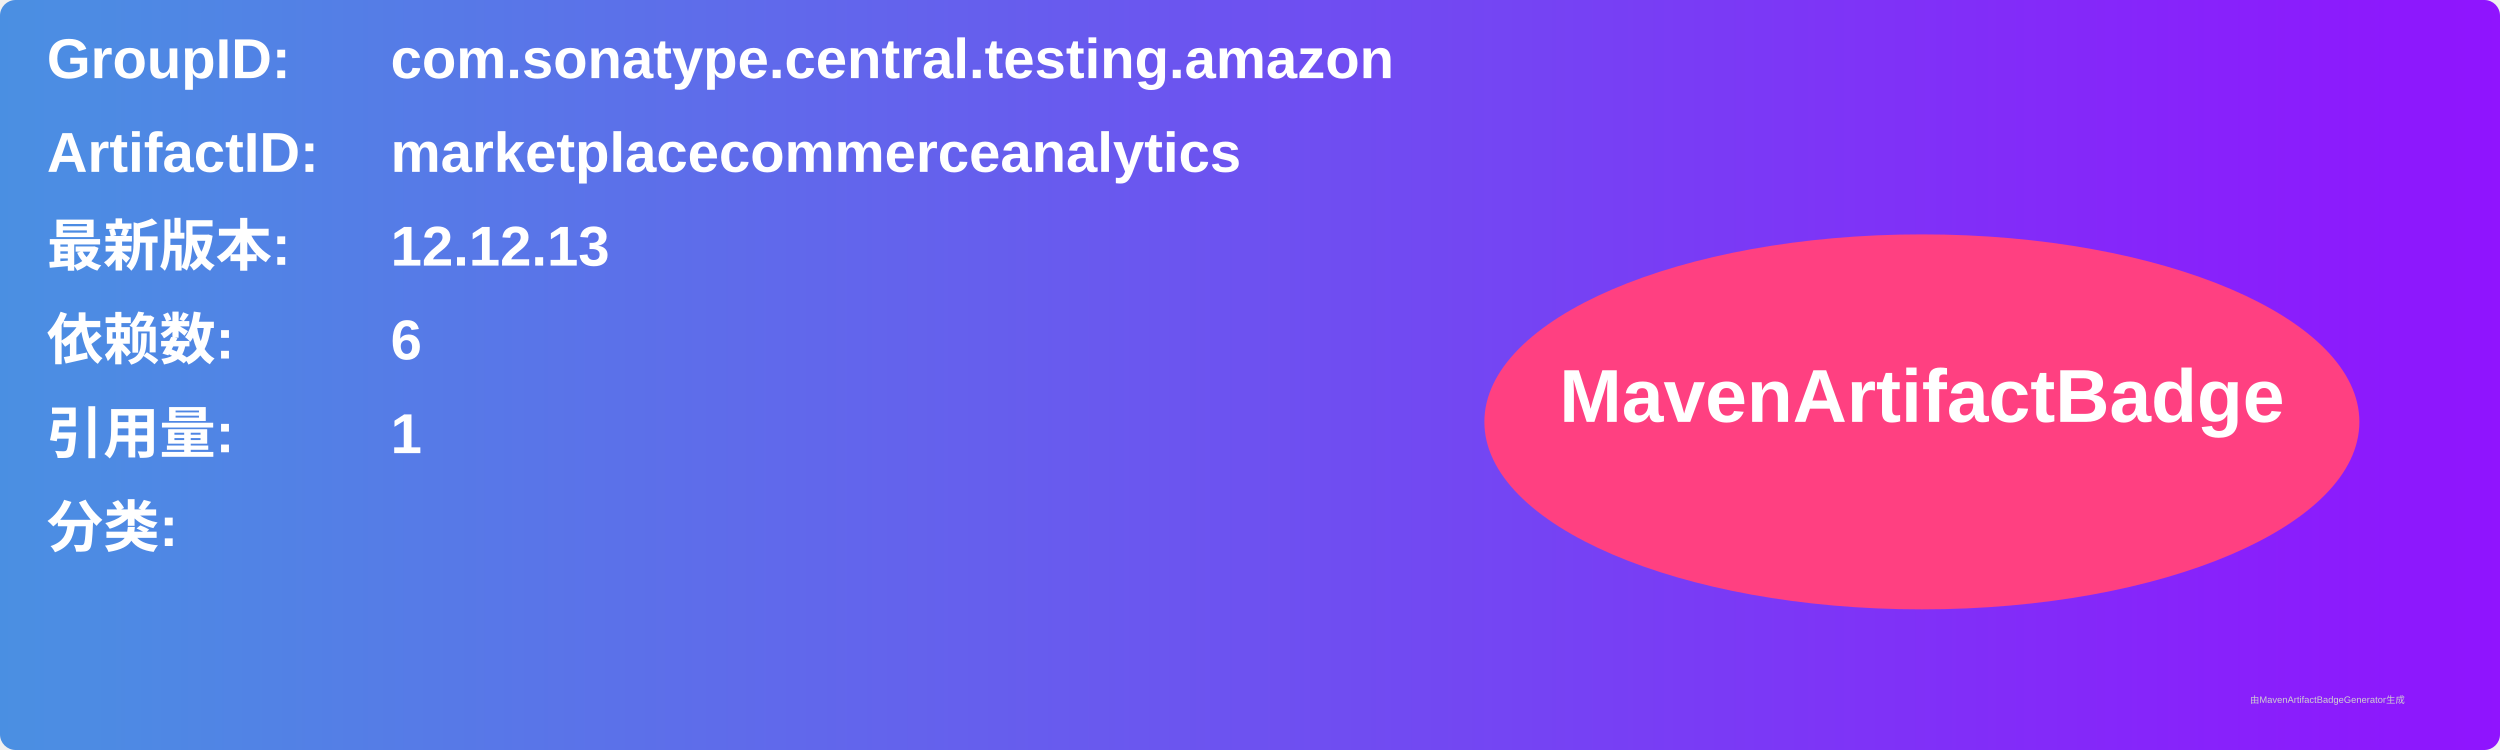
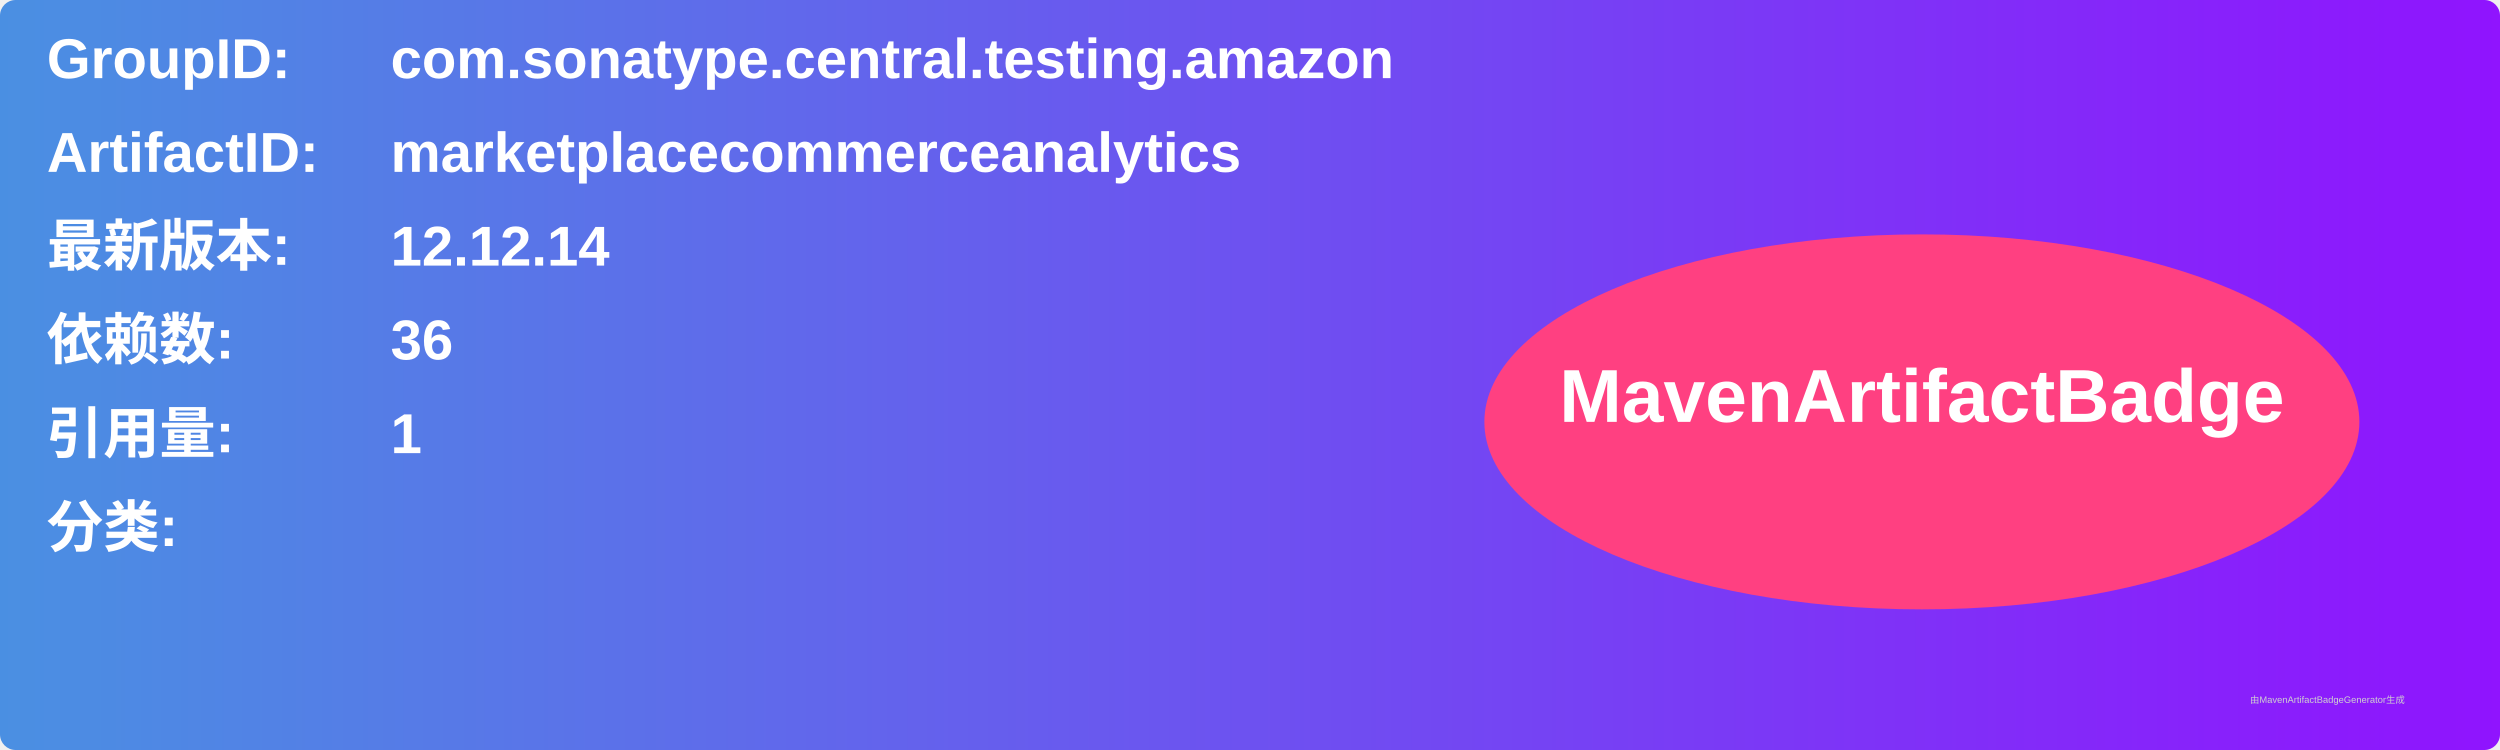
<svg xmlns="http://www.w3.org/2000/svg" width="800" height="240" viewBox="0 0 800 240">
  <linearGradient id="grad" x1="0%" y1="0%" x2="100%" y2="0%">
    <stop offset="0%" stop-color="#4a90e2" />
    <stop offset="100%" stop-color="#9013fe" />
  </linearGradient>
  <rect width="100%" height="100%" rx="5" ry="5" fill="url(#grad)" />
  <g transform="translate(15, 15)">
    <text x="0" y="10" font-family="Arial" font-size="18" fill="white" font-weight="bold" width="260">GroupID:</text>
    <text x="110" y="10" font-family="Arial" font-size="18" fill="white" font-weight="bold" width="460">com.sonatype.central.testing.amazon</text>
    <text x="0" y="40" font-family="Arial" font-size="18" fill="white" font-weight="bold" width="260">ArtifactID:</text>
    <text x="110" y="40" font-family="Arial" font-size="18" fill="white" font-weight="bold" width="460">marketplacecommerceanalytics</text>
    <text x="0" y="70" font-family="Arial" font-size="18" fill="white" font-weight="bold">最新版本:</text>
    <text x="110" y="70" font-family="Arial" font-size="18" fill="white" font-weight="bold">
-       <tspan font-weight="bold">12.12.13</tspan>
+       <tspan font-weight="bold">12.12.14</tspan>
    </text>
    <text x="0" y="100" font-family="Arial" font-size="18" fill="white" font-weight="bold">依赖数: </text>
    <text x="110" y="100" font-family="Arial" font-size="18" fill="white">
-       <tspan font-weight="bold">6</tspan>
+       <tspan font-weight="bold">36</tspan>
    </text>
    <text x="0" y="130" font-family="Arial" font-size="18" fill="white" font-weight="bold">引用量: </text>
    <text x="110" y="130" font-family="Arial" font-size="18" fill="white">
      <tspan font-weight="bold">1</tspan>
    </text>
    <text x="0" y="160" font-family="Arial" font-size="18" fill="white" font-weight="bold">分类:</text>
    <text x="10" y="190" font-family="Arial" font-size="10" fill="white">
      <tspan font-weight="bold" />
    </text>
    <ellipse cx="600" cy="120" rx="140" ry="60" fill="#ff4081" />
    <text x="600" y="120" text-anchor="middle" font-family="Arial" font-size="24" fill="white" font-weight="bold">MavenArtifactBadge</text>
  </g>
  <text x="720" y="225" font-family="Arial" font-size="3" fill="#d0d0d0">由MavenArtifactBadgeGenerator生成</text>
</svg>
